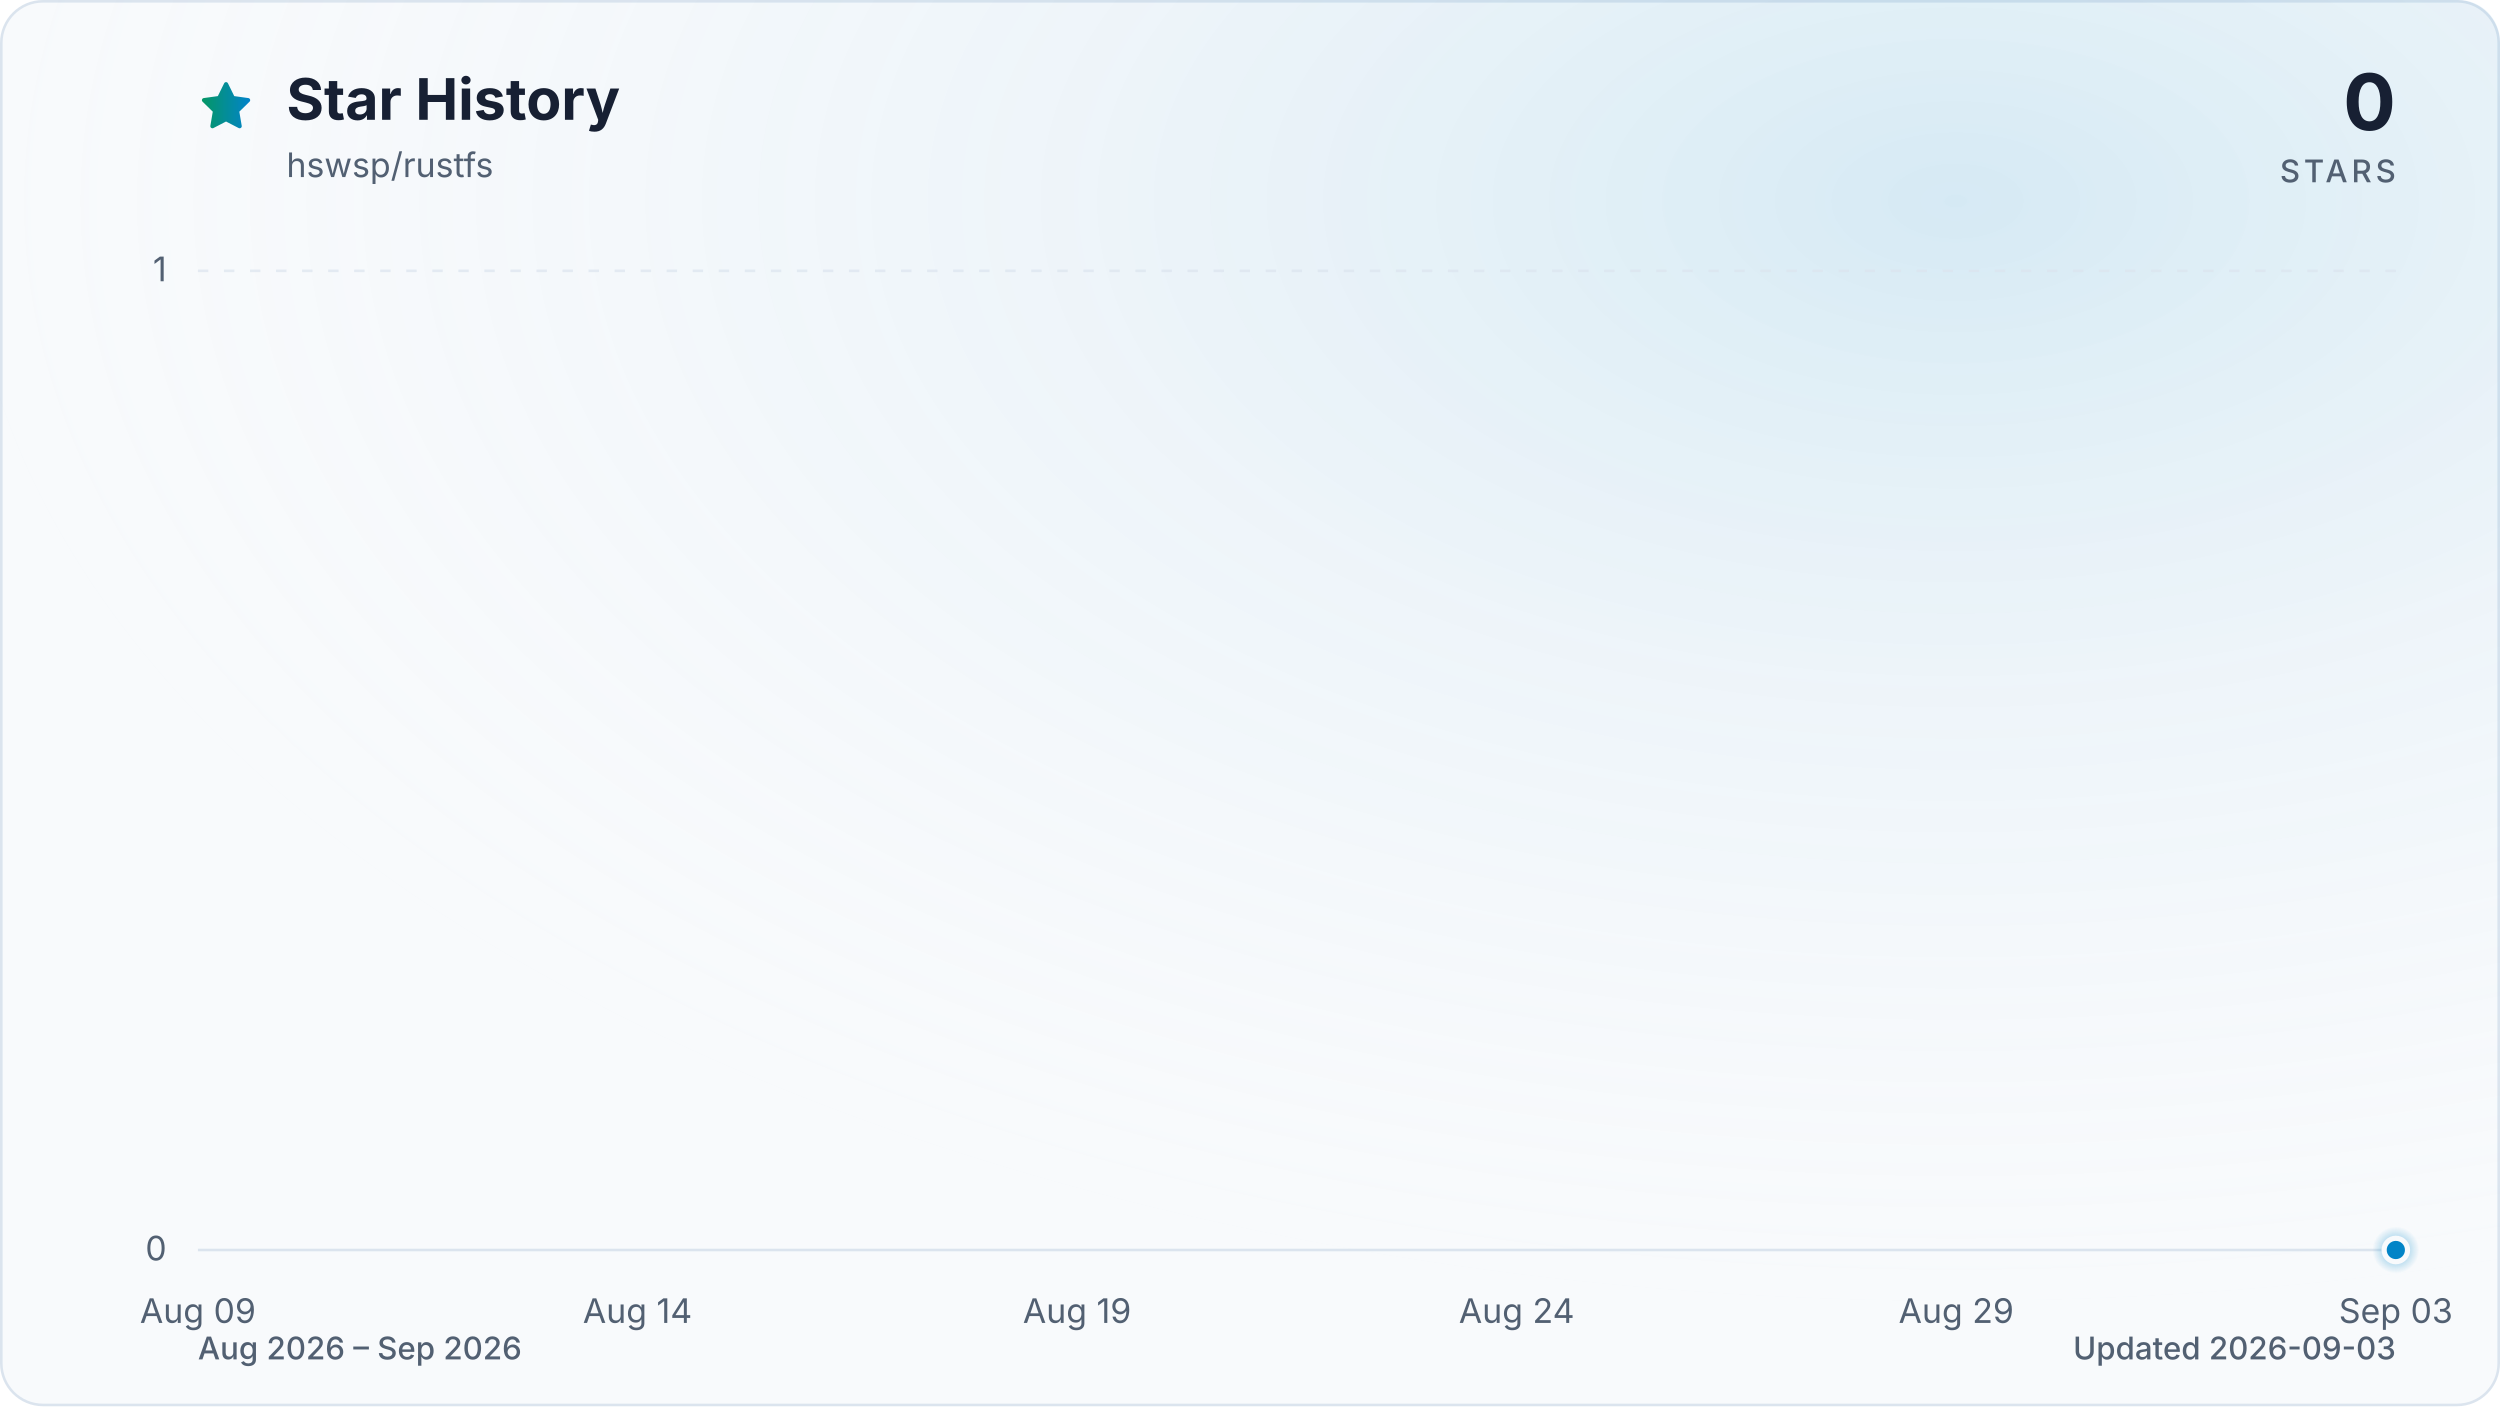
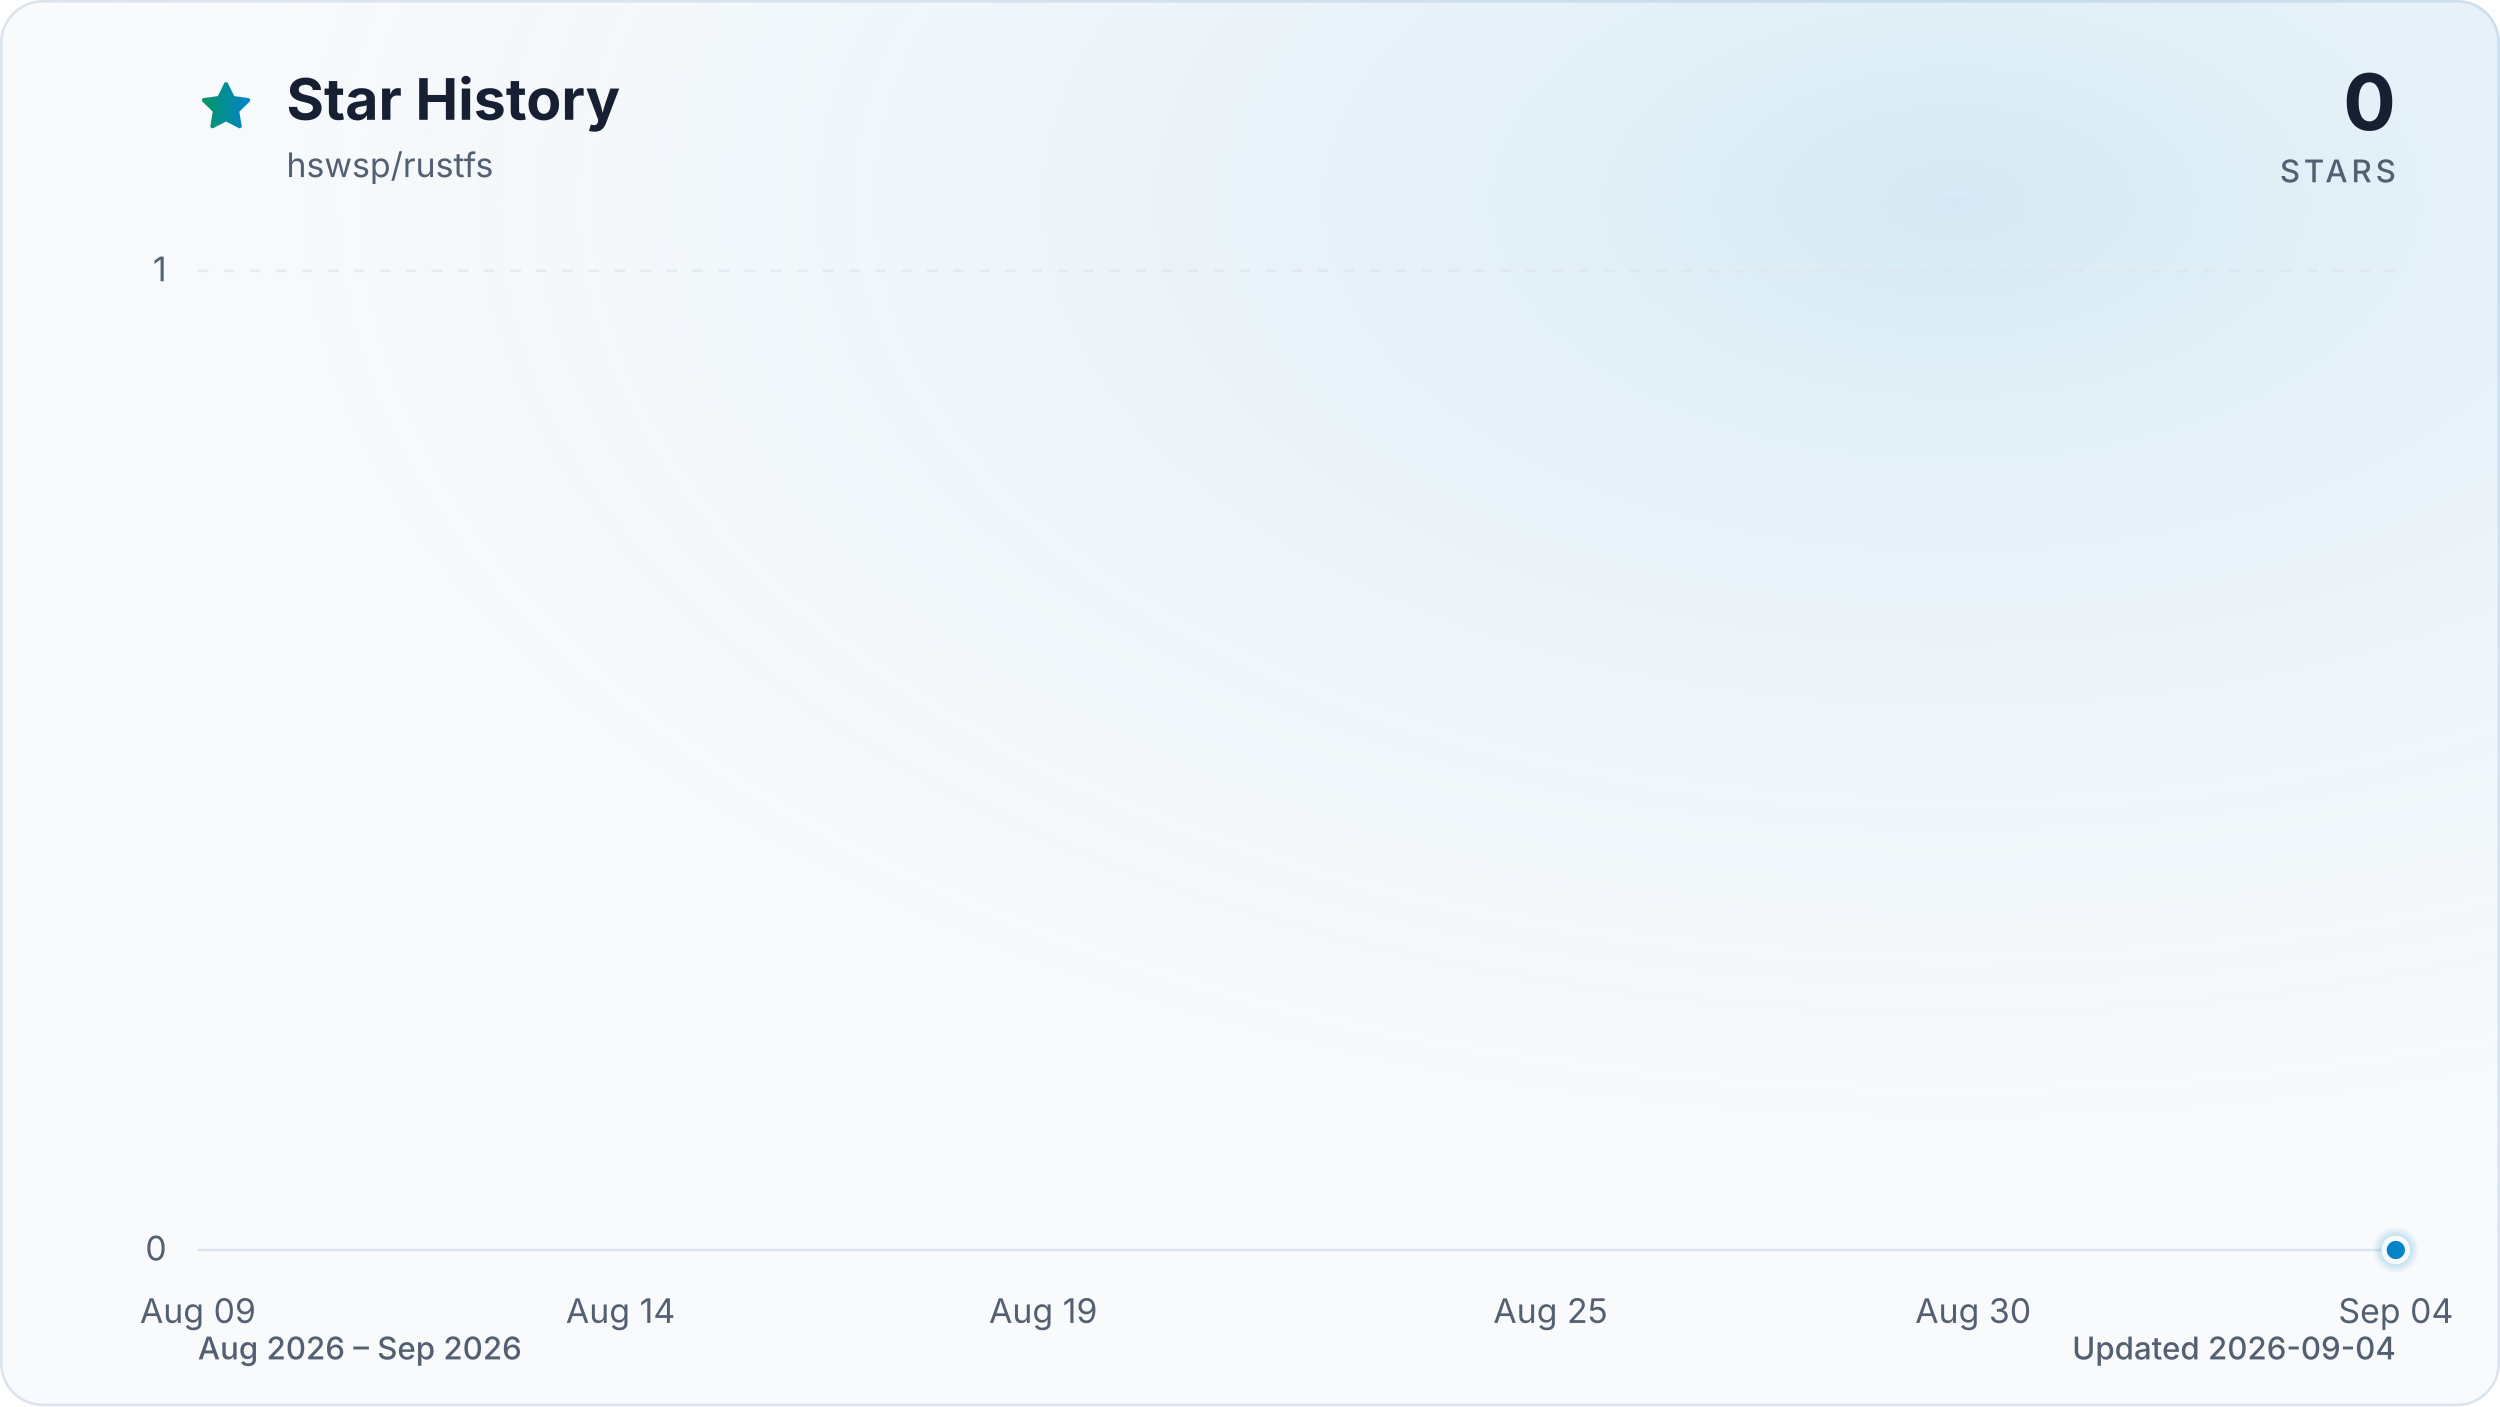
<svg xmlns="http://www.w3.org/2000/svg" viewBox="0 0 960 540" role="img" aria-labelledby="title description" data-style="gradient" data-variant="glow" data-animated="true">
  <defs>
    <linearGradient id="trend" x1="0" y1="0" x2="1" y2="0">
      <stop offset="0%" stop-color="#059669" />
      <stop offset="100%" stop-color="#0284c7" />
    </linearGradient>
    <linearGradient id="area" x1="0" y1="0" x2="0" y2="1">
      <stop offset="0%" stop-color="#059669" stop-opacity="0.30" />
      <stop offset="55%" stop-color="#0284c7" stop-opacity="0.10" />
      <stop offset="100%" stop-color="#0284c7" stop-opacity="0.01" />
    </linearGradient>
    <radialGradient id="marker-halo" cx="50%" cy="50%" r="50%">
      <stop offset="0%" stop-color="#0284c7" stop-opacity="0.55" />
      <stop offset="100%" stop-color="#0284c7" stop-opacity="0" />
    </radialGradient>
    <radialGradient id="surface-glow" cx="78%" cy="14%" r="80%">
      <stop offset="0%" stop-color="#0284c7" stop-opacity="0.14" />
      <stop offset="100%" stop-color="#f8fafc" stop-opacity="0" />
    </radialGradient>
    <filter id="trend-glow" x="-20%" y="-20%" width="140%" height="140%">
      <feGaussianBlur stdDeviation="7" />
    </filter>
  </defs>
  <style>
.trend-enter{transform-box:fill-box;transform-origin:center;animation:trend-enter 520ms cubic-bezier(0.16,1,0.3,1)}
.marker-enter{transform-box:fill-box;transform-origin:center;animation:marker-enter 320ms cubic-bezier(0.16,1,0.3,1) 200ms both}
.marker-pulse{transform-box:fill-box;transform-origin:center;animation:marker-pulse 2.6s ease-out infinite}
@keyframes trend-enter{from{opacity:.35;transform:translateY(10px)}to{opacity:1;transform:translateY(0)}}
@keyframes marker-enter{from{opacity:0;transform:scale(.4)}to{opacity:1;transform:scale(1)}}
@keyframes marker-pulse{0%{opacity:.5;transform:scale(.7)}70%,100%{opacity:0;transform:scale(2.1)}}
@media (prefers-reduced-motion:reduce){.trend-enter,.marker-enter,.marker-pulse{animation:none!important}}
@media (prefers-reduced-motion:reduce){.marker-pulse{opacity:0}}
</style>
  <rect x="0.5" y="0.5" width="959" height="539" fill="#f8fafc" stroke="#dbe4ee" stroke-width="1" rx="16" />
  <rect width="960" height="540" fill="url(#surface-glow)" rx="16" />
  <path d="M12 2.6l2.9 5.9 6.5.9-4.7 4.6 1.1 6.5-5.8-3-5.8 3 1.1-6.5-4.7-4.6 6.5-.9L12 2.6Z" transform="translate(76 30) scale(.9)" fill="url(#trend)" stroke="url(#trend)" stroke-width="1.8" stroke-linejoin="round" aria-hidden="true" />
  <text x="110" y="46" fill="#172033" font-family="ui-sans-serif, system-ui, -apple-system, BlinkMacSystemFont, 'Segoe UI', sans-serif" font-size="22" font-weight="700">Star History</text>
  <text x="110" y="68" fill="#526072" font-family="ui-sans-serif, system-ui, -apple-system, BlinkMacSystemFont, 'Segoe UI', sans-serif" font-size="13">hswsp/rustfs</text>
  <text x="920" y="50" fill="#172033" font-family="ui-sans-serif, system-ui, -apple-system, BlinkMacSystemFont, 'Segoe UI', sans-serif" font-size="30" font-weight="700" text-anchor="end">0</text>
  <text x="920" y="70" fill="#526072" font-family="ui-sans-serif, system-ui, -apple-system, BlinkMacSystemFont, 'Segoe UI', sans-serif" font-size="12" font-weight="500" letter-spacing="1.5" text-anchor="end">STARS</text>
  <line x1="76" y1="480.0" x2="920" y2="480.0" stroke="#dbe4ee" stroke-width="1" stroke-dasharray="0" opacity="1" />
  <text x="64" y="484.0" fill="#526072" font-family="ui-sans-serif, system-ui, -apple-system, BlinkMacSystemFont, 'Segoe UI', sans-serif" font-size="13" text-anchor="end">0</text>
  <line x1="76" y1="104.0" x2="920" y2="104.0" stroke="#dbe4ee" stroke-width="1" stroke-dasharray="4 6" opacity="0.7" />
  <text x="64" y="108.0" fill="#526072" font-family="ui-sans-serif, system-ui, -apple-system, BlinkMacSystemFont, 'Segoe UI', sans-serif" font-size="13" text-anchor="end">1</text>
  <text x="76.0" y="508" fill="#526072" font-family="ui-sans-serif, system-ui, -apple-system, BlinkMacSystemFont, 'Segoe UI', sans-serif" font-size="13" text-anchor="middle">Aug 09</text>
-   <text x="244.8" y="508" fill="#526072" font-family="ui-sans-serif, system-ui, -apple-system, BlinkMacSystemFont, 'Segoe UI', sans-serif" font-size="13" text-anchor="middle">Aug 14</text>
-   <text x="413.6" y="508" fill="#526072" font-family="ui-sans-serif, system-ui, -apple-system, BlinkMacSystemFont, 'Segoe UI', sans-serif" font-size="13" text-anchor="middle">Aug 19</text>
-   <text x="582.4" y="508" fill="#526072" font-family="ui-sans-serif, system-ui, -apple-system, BlinkMacSystemFont, 'Segoe UI', sans-serif" font-size="13" text-anchor="middle">Aug 24</text>
-   <text x="751.2" y="508" fill="#526072" font-family="ui-sans-serif, system-ui, -apple-system, BlinkMacSystemFont, 'Segoe UI', sans-serif" font-size="13" text-anchor="middle">Aug 29</text>
-   <text x="920.0" y="508" fill="#526072" font-family="ui-sans-serif, system-ui, -apple-system, BlinkMacSystemFont, 'Segoe UI', sans-serif" font-size="13" text-anchor="middle">Sep 03</text>
+   <text x="238.3" y="508" fill="#526072" font-family="ui-sans-serif, system-ui, -apple-system, BlinkMacSystemFont, 'Segoe UI', sans-serif" font-size="13" text-anchor="middle">Aug 14</text>
+   <text x="400.6" y="508" fill="#526072" font-family="ui-sans-serif, system-ui, -apple-system, BlinkMacSystemFont, 'Segoe UI', sans-serif" font-size="13" text-anchor="middle">Aug 19</text>
+   <text x="595.4" y="508" fill="#526072" font-family="ui-sans-serif, system-ui, -apple-system, BlinkMacSystemFont, 'Segoe UI', sans-serif" font-size="13" text-anchor="middle">Aug 25</text>
+   <text x="757.7" y="508" fill="#526072" font-family="ui-sans-serif, system-ui, -apple-system, BlinkMacSystemFont, 'Segoe UI', sans-serif" font-size="13" text-anchor="middle">Aug 30</text>
+   <text x="920.0" y="508" fill="#526072" font-family="ui-sans-serif, system-ui, -apple-system, BlinkMacSystemFont, 'Segoe UI', sans-serif" font-size="13" text-anchor="middle">Sep 04</text>
  <g class="trend-enter">
-     <path d="M 76.0 480.0 C 87.3 480.0, 98.5 480.0, 109.8 480.0 C 121.0 480.0, 132.3 480.0, 143.5 480.0 C 154.8 480.0, 166.0 480.0, 177.3 480.0 C 188.5 480.0, 199.8 480.0, 211.0 480.0 C 222.3 480.0, 233.5 480.0, 244.8 480.0 C 256.1 480.0, 267.3 480.0, 278.6 480.0 C 289.8 480.0, 301.1 480.0, 312.3 480.0 C 323.6 480.0, 334.8 480.0, 346.1 480.0 C 357.3 480.0, 368.6 480.0, 379.8 480.0 C 391.1 480.0, 402.3 480.0, 413.6 480.0 C 424.9 480.0, 436.1 480.0, 447.4 480.0 C 458.6 480.0, 469.9 480.0, 481.1 480.0 C 492.4 480.0, 503.6 480.0, 514.9 480.0 C 526.1 480.0, 537.4 480.0, 548.6 480.0 C 559.9 480.0, 571.1 480.0, 582.4 480.0 C 593.7 480.0, 604.9 480.0, 616.2 480.0 C 627.4 480.0, 638.7 480.0, 649.9 480.0 C 661.2 480.0, 672.4 480.0, 683.7 480.0 C 694.9 480.0, 706.2 480.0, 717.4 480.0 C 728.7 480.0, 739.9 480.0, 751.2 480.0 C 762.5 480.0, 773.7 480.0, 785.0 480.0 C 796.2 480.0, 807.5 480.0, 818.7 480.0 C 830.0 480.0, 841.2 480.0, 852.5 480.0 C 863.7 480.0, 875.0 480.0, 886.2 480.0 C 897.5 480.0, 908.7 480.0, 920.0 480.0 L 920.0 480.0 L 76.0 480.0 Z" fill="url(#area)" />
-     <path d="M 76.0 480.0 C 87.3 480.0, 98.5 480.0, 109.8 480.0 C 121.0 480.0, 132.3 480.0, 143.5 480.0 C 154.8 480.0, 166.0 480.0, 177.3 480.0 C 188.5 480.0, 199.8 480.0, 211.0 480.0 C 222.3 480.0, 233.5 480.0, 244.8 480.0 C 256.1 480.0, 267.3 480.0, 278.6 480.0 C 289.8 480.0, 301.1 480.0, 312.3 480.0 C 323.6 480.0, 334.8 480.0, 346.1 480.0 C 357.3 480.0, 368.6 480.0, 379.8 480.0 C 391.1 480.0, 402.3 480.0, 413.6 480.0 C 424.9 480.0, 436.1 480.0, 447.4 480.0 C 458.6 480.0, 469.9 480.0, 481.1 480.0 C 492.4 480.0, 503.6 480.0, 514.9 480.0 C 526.1 480.0, 537.4 480.0, 548.6 480.0 C 559.9 480.0, 571.1 480.0, 582.4 480.0 C 593.7 480.0, 604.9 480.0, 616.2 480.0 C 627.4 480.0, 638.7 480.0, 649.9 480.0 C 661.2 480.0, 672.4 480.0, 683.7 480.0 C 694.9 480.0, 706.2 480.0, 717.4 480.0 C 728.7 480.0, 739.9 480.0, 751.2 480.0 C 762.5 480.0, 773.7 480.0, 785.0 480.0 C 796.2 480.0, 807.5 480.0, 818.7 480.0 C 830.0 480.0, 841.2 480.0, 852.5 480.0 C 863.7 480.0, 875.0 480.0, 886.2 480.0 C 897.5 480.0, 908.7 480.0, 920.0 480.0" fill="none" stroke="url(#trend)" stroke-width="12" stroke-linecap="round" stroke-linejoin="round" opacity="0.16" filter="url(#trend-glow)" />
-     <path d="M 76.0 480.0 C 87.3 480.0, 98.5 480.0, 109.8 480.0 C 121.0 480.0, 132.3 480.0, 143.5 480.0 C 154.8 480.0, 166.0 480.0, 177.3 480.0 C 188.5 480.0, 199.8 480.0, 211.0 480.0 C 222.3 480.0, 233.5 480.0, 244.8 480.0 C 256.1 480.0, 267.3 480.0, 278.6 480.0 C 289.8 480.0, 301.1 480.0, 312.3 480.0 C 323.6 480.0, 334.8 480.0, 346.1 480.0 C 357.3 480.0, 368.6 480.0, 379.8 480.0 C 391.1 480.0, 402.3 480.0, 413.6 480.0 C 424.9 480.0, 436.1 480.0, 447.4 480.0 C 458.6 480.0, 469.9 480.0, 481.1 480.0 C 492.4 480.0, 503.6 480.0, 514.9 480.0 C 526.1 480.0, 537.4 480.0, 548.6 480.0 C 559.9 480.0, 571.1 480.0, 582.4 480.0 C 593.7 480.0, 604.9 480.0, 616.2 480.0 C 627.4 480.0, 638.7 480.0, 649.9 480.0 C 661.2 480.0, 672.4 480.0, 683.7 480.0 C 694.9 480.0, 706.2 480.0, 717.4 480.0 C 728.7 480.0, 739.9 480.0, 751.2 480.0 C 762.5 480.0, 773.7 480.0, 785.0 480.0 C 796.2 480.0, 807.5 480.0, 818.7 480.0 C 830.0 480.0, 841.2 480.0, 852.5 480.0 C 863.7 480.0, 875.0 480.0, 886.2 480.0 C 897.5 480.0, 908.7 480.0, 920.0 480.0" fill="none" stroke="url(#trend)" stroke-width="3" stroke-linecap="round" stroke-linejoin="round" />
+     <path d="M 76.0 480.0 C 86.8 480.0, 97.6 480.0, 108.5 480.0 C 119.3 480.0, 130.1 480.0, 140.9 480.0 C 151.7 480.0, 162.6 480.0, 173.4 480.0 C 184.2 480.0, 195.0 480.0, 205.8 480.0 C 216.7 480.0, 227.5 480.0, 238.3 480.0 C 249.1 480.0, 259.9 480.0, 270.8 480.0 C 281.6 480.0, 292.4 480.0, 303.2 480.0 C 314.1 480.0, 324.9 480.0, 335.7 480.0 C 346.5 480.0, 357.3 480.0, 368.2 480.0 C 379.0 480.0, 389.8 480.0, 400.6 480.0 C 411.4 480.0, 422.3 480.0, 433.1 480.0 C 443.9 480.0, 454.7 480.0, 465.5 480.0 C 476.4 480.0, 487.2 480.0, 498.0 480.0 C 508.8 480.0, 519.6 480.0, 530.5 480.0 C 541.3 480.0, 552.1 480.0, 562.9 480.0 C 573.7 480.0, 584.6 480.0, 595.4 480.0 C 606.2 480.0, 617.0 480.0, 627.8 480.0 C 638.7 480.0, 649.5 480.0, 660.3 480.0 C 671.1 480.0, 681.9 480.0, 692.8 480.0 C 703.6 480.0, 714.4 480.0, 725.2 480.0 C 736.1 480.0, 746.9 480.0, 757.7 480.0 C 768.5 480.0, 779.3 480.0, 790.2 480.0 C 801.0 480.0, 811.8 480.0, 822.6 480.0 C 833.4 480.0, 844.3 480.0, 855.1 480.0 C 865.9 480.0, 876.7 480.0, 887.5 480.0 C 898.4 480.0, 909.2 480.0, 920.0 480.0 L 920.0 480.0 L 76.0 480.0 Z" fill="url(#area)" />
+     <path d="M 76.0 480.0 C 86.8 480.0, 97.6 480.0, 108.5 480.0 C 119.3 480.0, 130.1 480.0, 140.9 480.0 C 151.7 480.0, 162.6 480.0, 173.4 480.0 C 184.2 480.0, 195.0 480.0, 205.8 480.0 C 216.7 480.0, 227.5 480.0, 238.3 480.0 C 249.1 480.0, 259.9 480.0, 270.8 480.0 C 281.6 480.0, 292.4 480.0, 303.2 480.0 C 314.1 480.0, 324.9 480.0, 335.7 480.0 C 346.5 480.0, 357.3 480.0, 368.2 480.0 C 379.0 480.0, 389.8 480.0, 400.6 480.0 C 411.4 480.0, 422.3 480.0, 433.1 480.0 C 443.9 480.0, 454.7 480.0, 465.5 480.0 C 476.4 480.0, 487.2 480.0, 498.0 480.0 C 508.8 480.0, 519.6 480.0, 530.5 480.0 C 541.3 480.0, 552.1 480.0, 562.9 480.0 C 573.7 480.0, 584.6 480.0, 595.4 480.0 C 606.2 480.0, 617.0 480.0, 627.8 480.0 C 638.7 480.0, 649.5 480.0, 660.3 480.0 C 671.1 480.0, 681.9 480.0, 692.8 480.0 C 703.6 480.0, 714.4 480.0, 725.2 480.0 C 736.1 480.0, 746.9 480.0, 757.7 480.0 C 768.5 480.0, 779.3 480.0, 790.2 480.0 C 801.0 480.0, 811.8 480.0, 822.6 480.0 C 833.4 480.0, 844.3 480.0, 855.1 480.0 C 865.9 480.0, 876.7 480.0, 887.5 480.0 C 898.4 480.0, 909.2 480.0, 920.0 480.0" fill="none" stroke="url(#trend)" stroke-width="12" stroke-linecap="round" stroke-linejoin="round" opacity="0.16" filter="url(#trend-glow)" />
+     <path d="M 76.0 480.0 C 86.8 480.0, 97.6 480.0, 108.5 480.0 C 119.3 480.0, 130.1 480.0, 140.9 480.0 C 151.7 480.0, 162.6 480.0, 173.4 480.0 C 184.2 480.0, 195.0 480.0, 205.8 480.0 C 216.7 480.0, 227.5 480.0, 238.3 480.0 C 249.1 480.0, 259.9 480.0, 270.8 480.0 C 281.6 480.0, 292.4 480.0, 303.2 480.0 C 314.1 480.0, 324.9 480.0, 335.7 480.0 C 346.5 480.0, 357.3 480.0, 368.2 480.0 C 379.0 480.0, 389.8 480.0, 400.6 480.0 C 411.4 480.0, 422.3 480.0, 433.1 480.0 C 443.9 480.0, 454.7 480.0, 465.5 480.0 C 476.4 480.0, 487.2 480.0, 498.0 480.0 C 508.8 480.0, 519.6 480.0, 530.5 480.0 C 541.3 480.0, 552.1 480.0, 562.9 480.0 C 573.7 480.0, 584.6 480.0, 595.4 480.0 C 606.2 480.0, 617.0 480.0, 627.8 480.0 C 638.7 480.0, 649.5 480.0, 660.3 480.0 C 671.1 480.0, 681.9 480.0, 692.8 480.0 C 703.6 480.0, 714.4 480.0, 725.2 480.0 C 736.1 480.0, 746.9 480.0, 757.7 480.0 C 768.5 480.0, 779.3 480.0, 790.2 480.0 C 801.0 480.0, 811.8 480.0, 822.6 480.0 C 833.4 480.0, 844.3 480.0, 855.1 480.0 C 865.9 480.0, 876.7 480.0, 887.5 480.0 C 898.4 480.0, 909.2 480.0, 920.0 480.0" fill="none" stroke="url(#trend)" stroke-width="3" stroke-linecap="round" stroke-linejoin="round" />
  </g>
  <g class="marker-enter">
    <circle class="marker-pulse" cx="920.0" cy="480.0" r="9" fill="url(#marker-halo)" />
    <circle cx="920.0" cy="480.0" r="4.5" fill="#0284c7" stroke="#f8fafc" stroke-width="2" />
  </g>
  <text x="76" y="522" fill="#526072" font-family="ui-sans-serif, system-ui, -apple-system, BlinkMacSystemFont, 'Segoe UI', sans-serif" font-size="12" font-weight="500">Aug 2026 – Sep 2026</text>
-   <text x="920" y="522" fill="#526072" font-family="ui-sans-serif, system-ui, -apple-system, BlinkMacSystemFont, 'Segoe UI', sans-serif" font-size="12" font-weight="500" text-anchor="end">Updated 2026-09-03</text>
+   <text x="920" y="522" fill="#526072" font-family="ui-sans-serif, system-ui, -apple-system, BlinkMacSystemFont, 'Segoe UI', sans-serif" font-size="12" font-weight="500" text-anchor="end">Updated 2026-09-04</text>
</svg>
